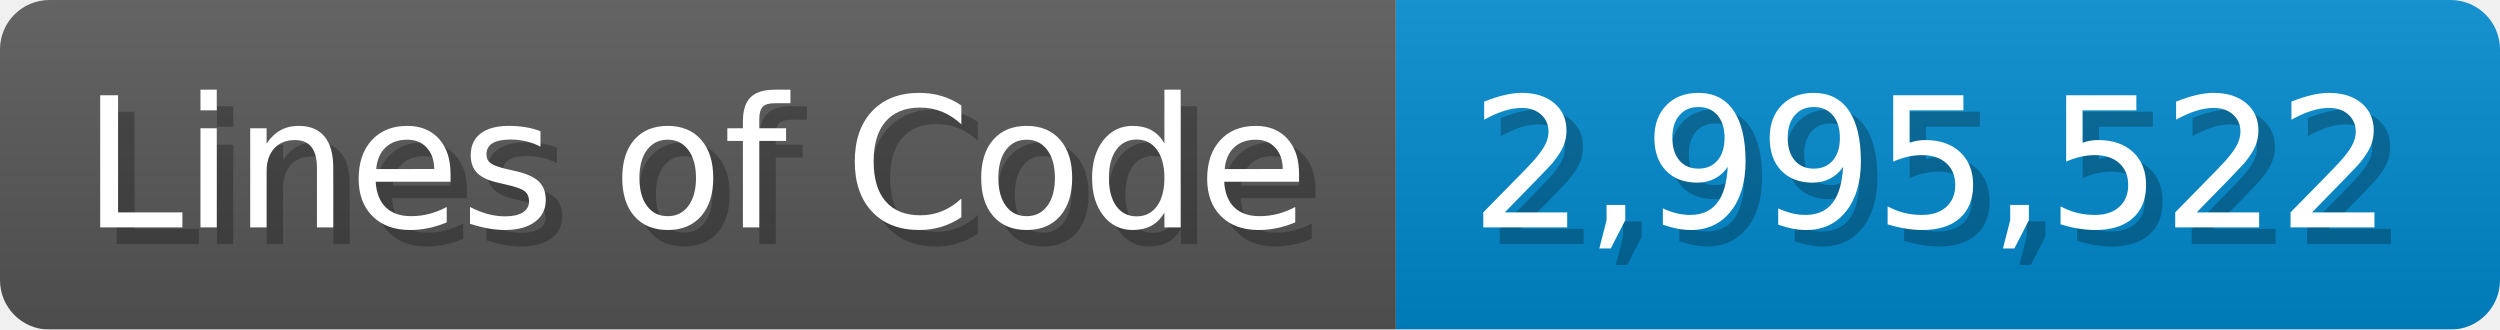
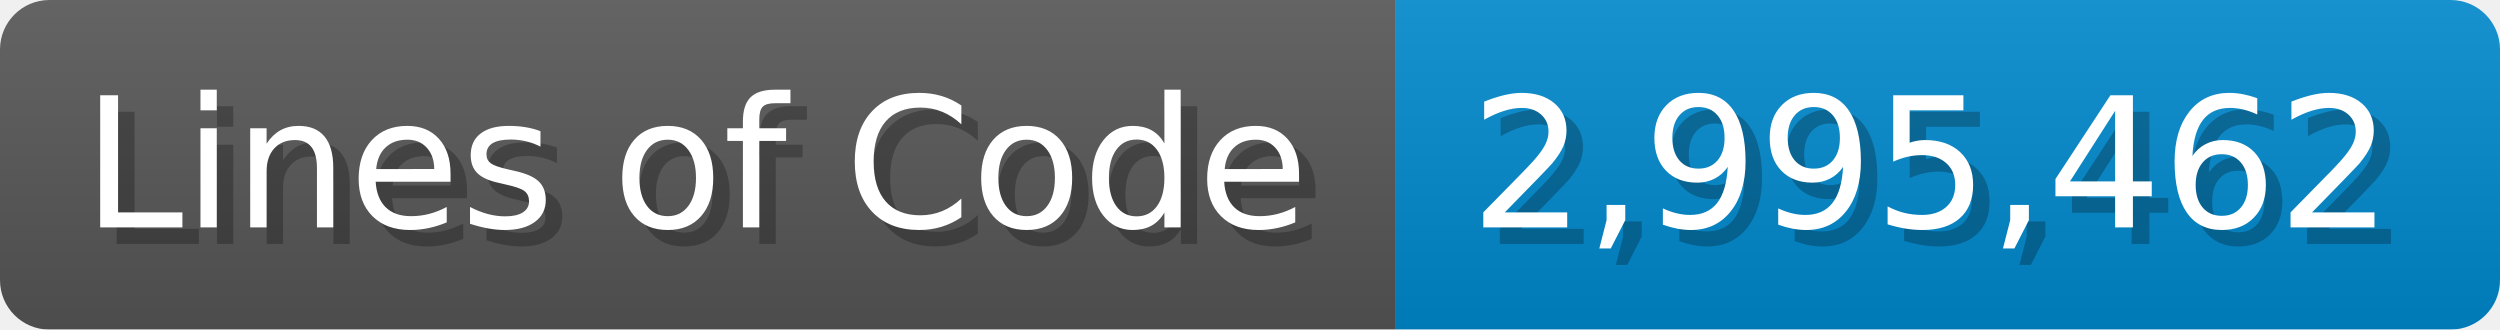
<svg xmlns="http://www.w3.org/2000/svg" width="151.7" height="20" viewBox="0 0 1517 200">
  <linearGradient id="a" x2="0" y2="100%">
    <stop offset="0" stop-opacity=".1" stop-color="#EEE" />
    <stop offset="1" stop-opacity=".1" />
  </linearGradient>
  <mask id="m">
    <rect width="1517" height="200" rx="30" fill="#FFF" />
  </mask>
  <g mask="url(#m)">
    <rect width="847" height="200" fill="#555" />
    <rect width="670" height="200" fill="#08C" x="847" />
    <rect width="1517" height="200" fill="url(#a)" />
  </g>
  <g fill="#fff" text-anchor="start" font-family="Verdana,DejaVu Sans,sans-serif" font-size="110">
    <text x="60" y="148" textLength="747" fill="#000" opacity="0.25">Lines of Code</text>
    <text x="50" y="138" textLength="747">Lines of Code</text>
-     <text x="902" y="148" textLength="570" fill="#000" opacity="0.25">2,995,522</text>
-     <text x="892" y="138" textLength="570">2,995,522</text>
+     <text x="902" y="148" textLength="570" fill="#000" opacity="0.25">2,995,462</text>
+     <text x="892" y="138" textLength="570">2,995,462</text>
  </g>
</svg>
